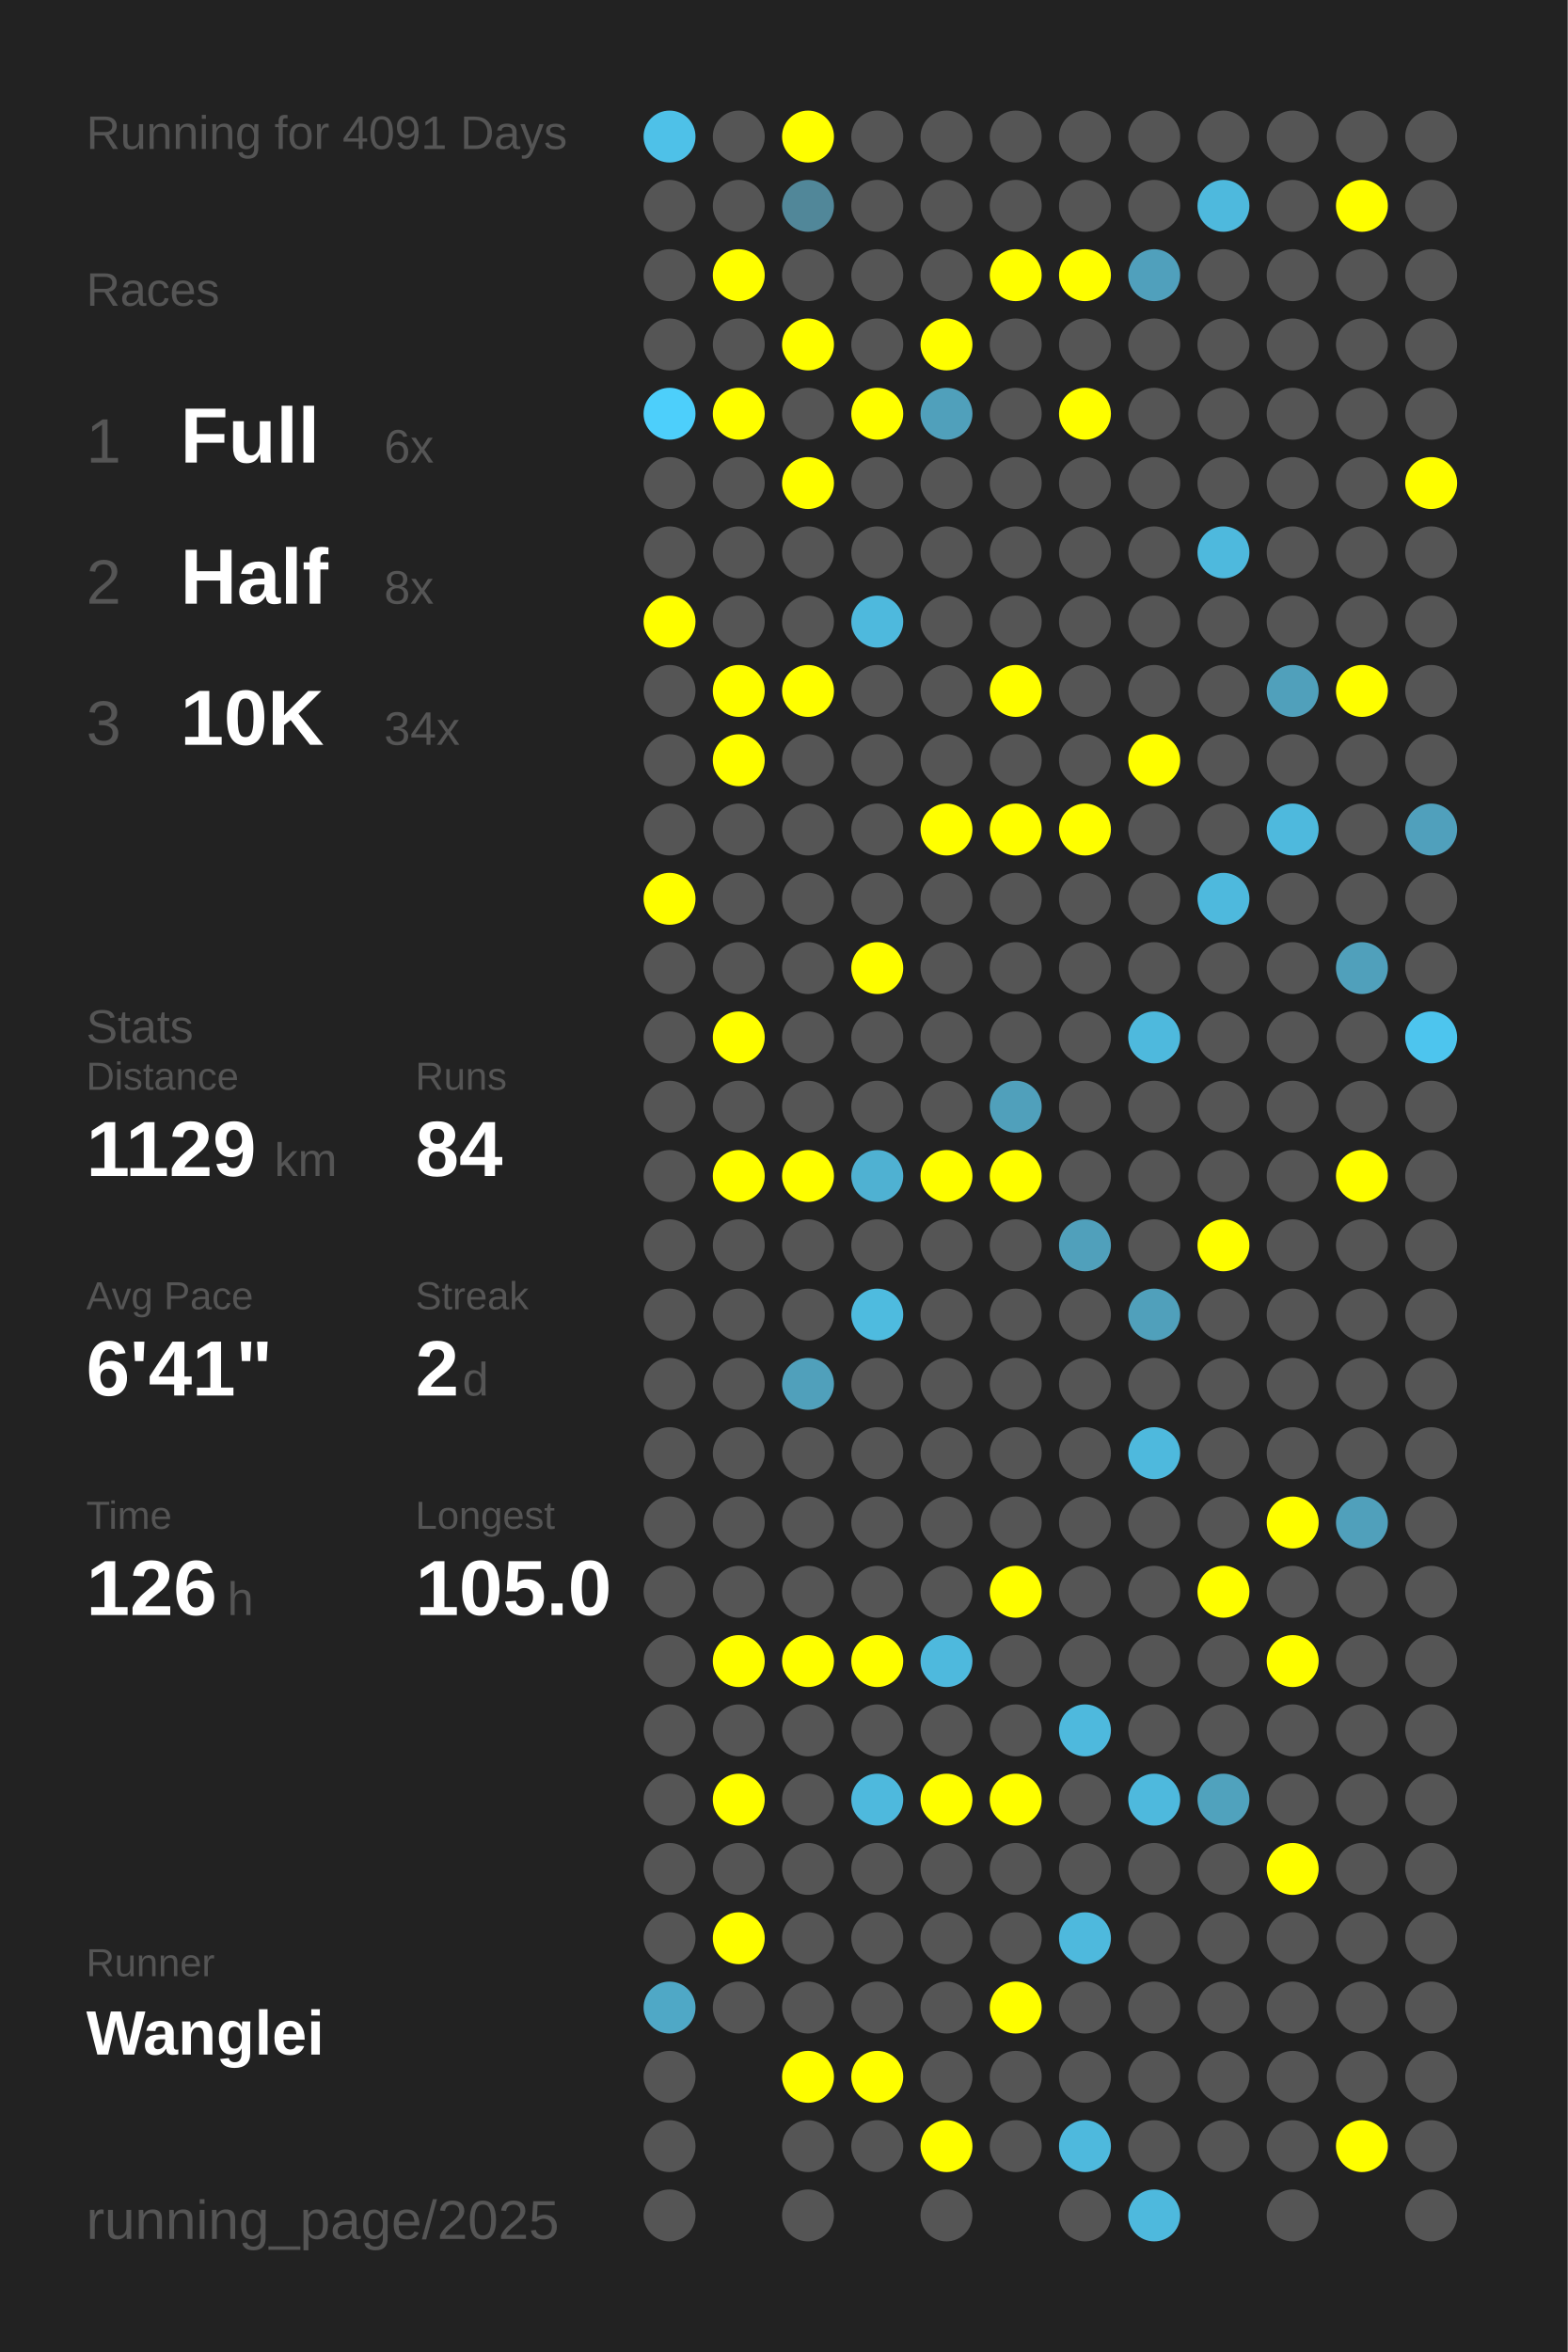
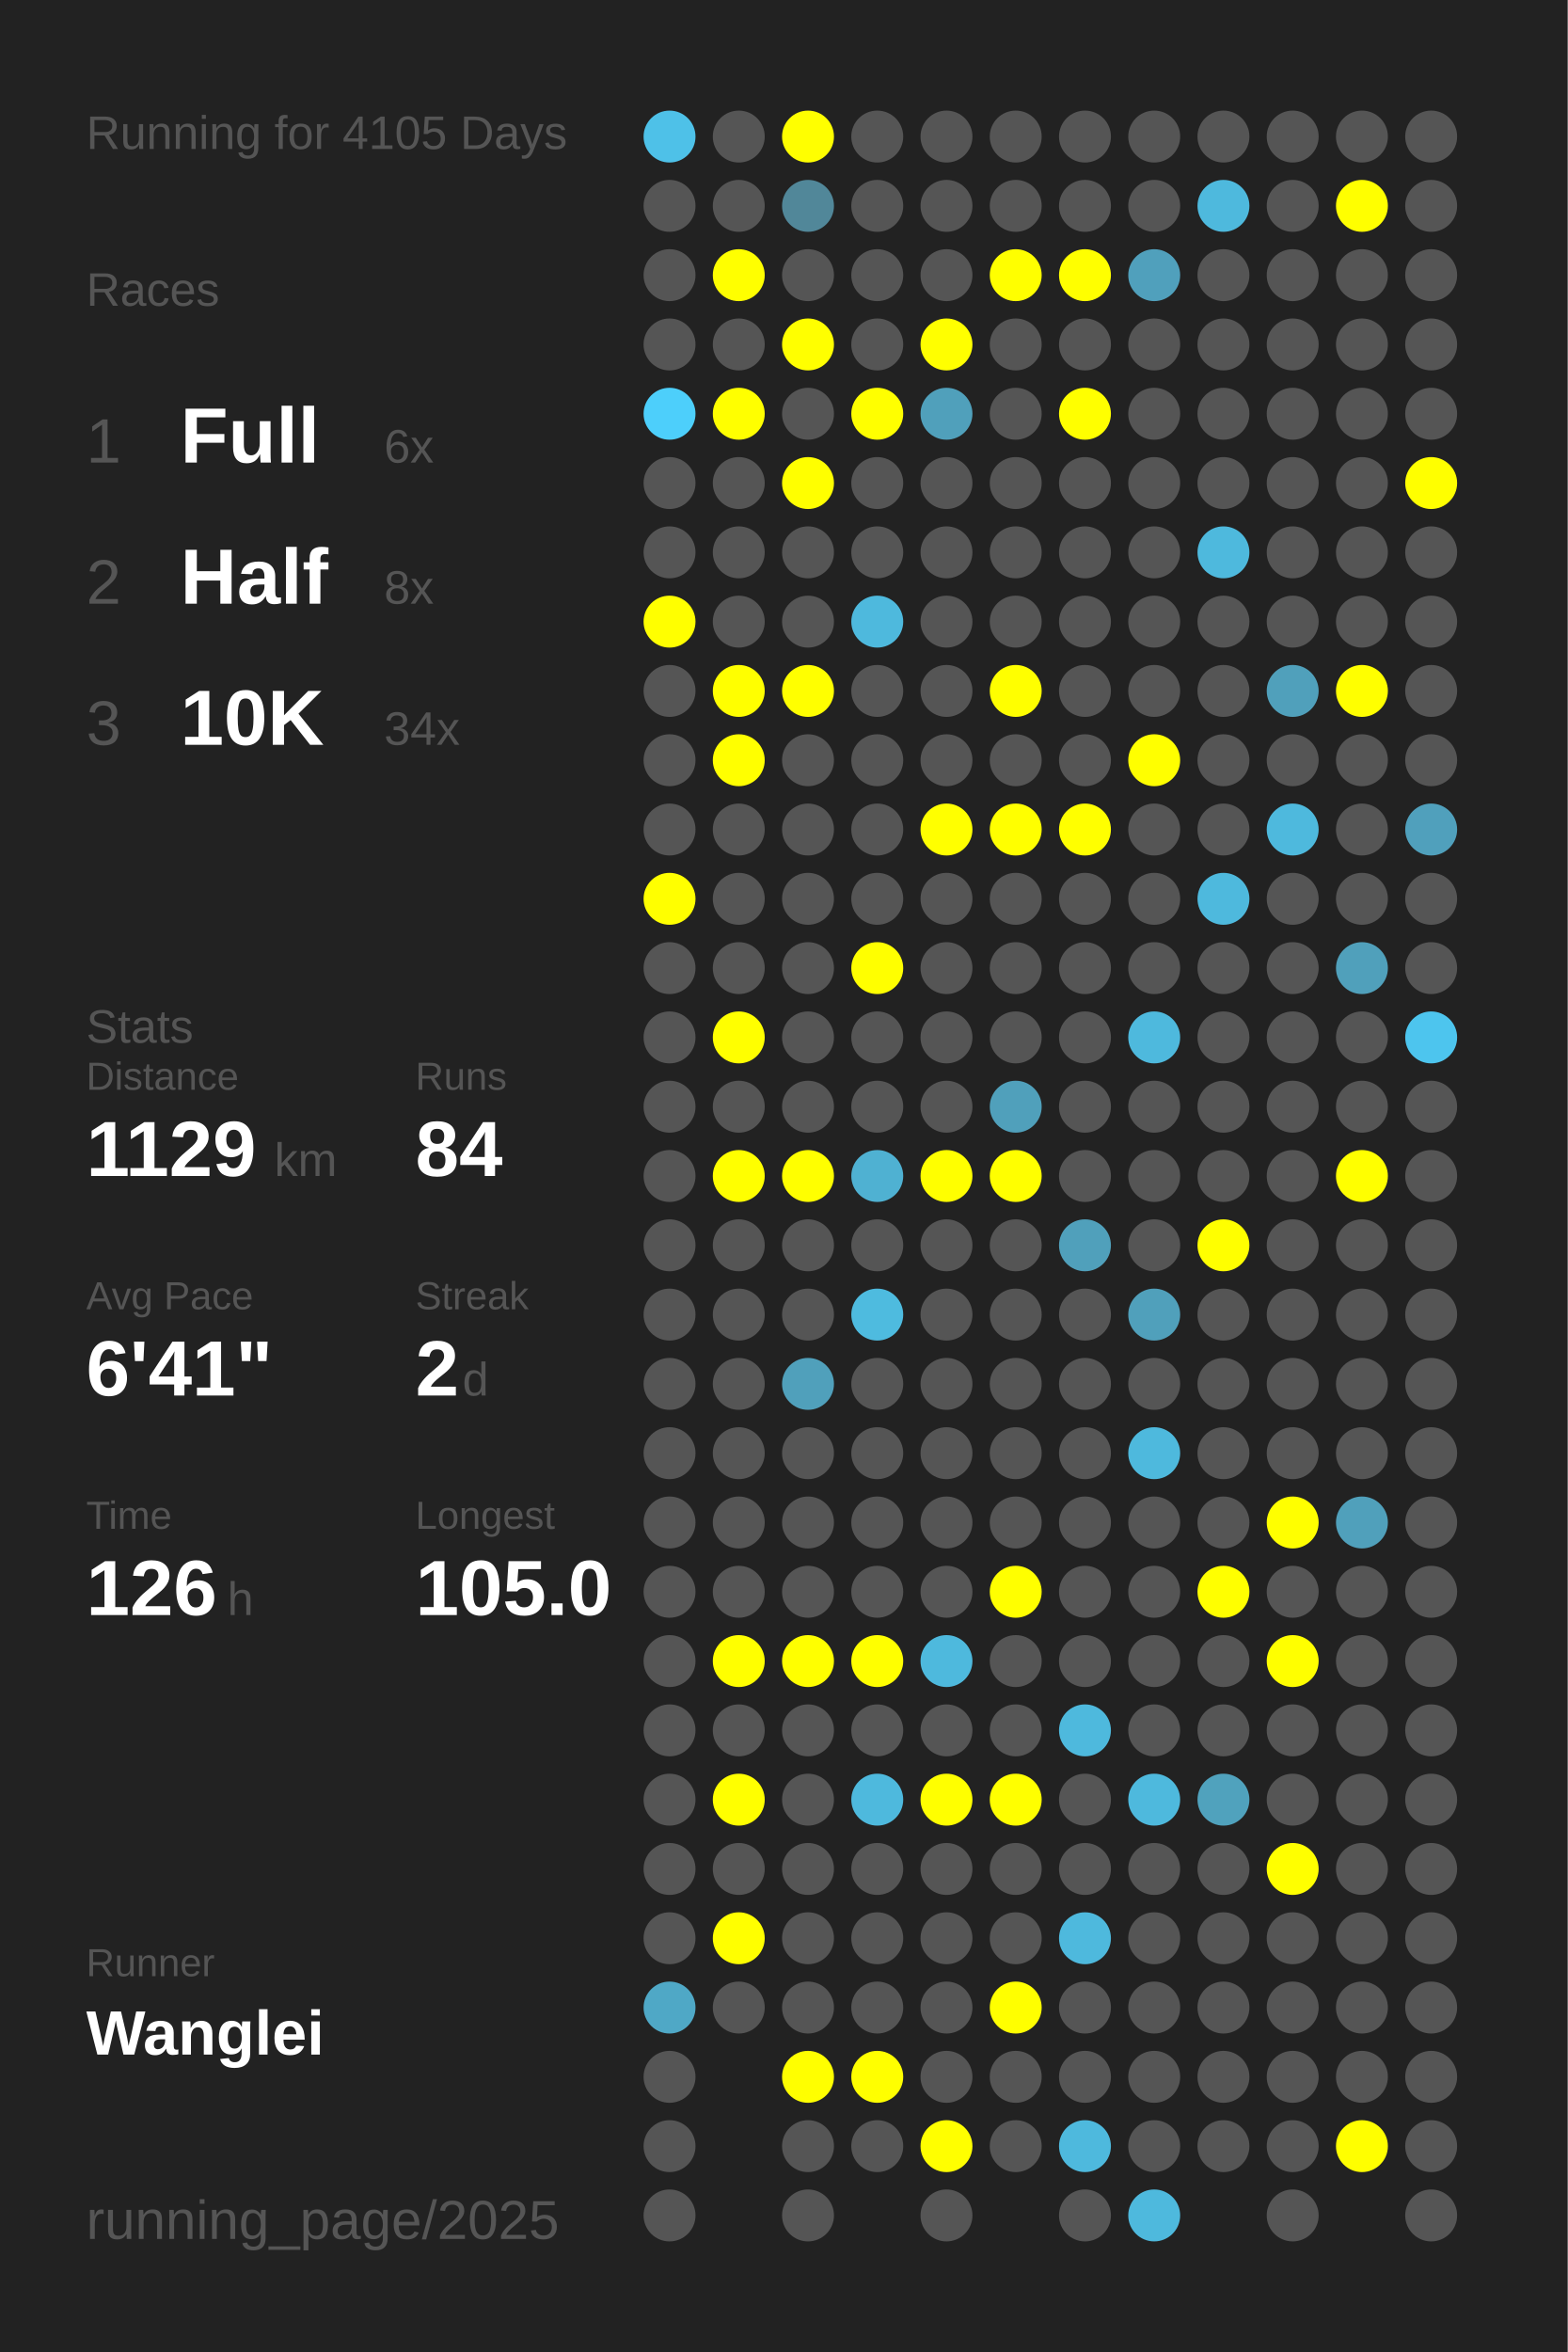
<svg xmlns="http://www.w3.org/2000/svg" baseProfile="full" height="300mm" version="1.1" viewBox="0,0,200,300" width="200mm">
  <defs />
  <rect fill="#222222" height="300" width="200" x="0" y="0" />
-   <text fill="#555555" style="font-size:6px; font-family:Arial;" x="11" y="19">Running for 4091 Days</text>
+   <text fill="#555555" style="font-size:6px; font-family:Arial;" x="11" y="19">Running for 4105 Days</text>
  <text fill="#555555" style="font-size:6px; font-family:Arial;" x="11" y="39">Races</text>
  <text fill="#555555" style="font-size:8px; font-family:Arial;" x="11" y="59">1</text>
  <text fill="#FFFFFF" style="font-size:10px; font-family:Arial; font-weight:bold;" x="23" y="59">Full</text>
  <text fill="#555555" style="font-size:6px; font-family:Arial;" x="49" y="59">6x</text>
  <text fill="#555555" style="font-size:8px; font-family:Arial;" x="11" y="77">2</text>
  <text fill="#FFFFFF" style="font-size:10px; font-family:Arial; font-weight:bold;" x="23" y="77">Half</text>
  <text fill="#555555" style="font-size:6px; font-family:Arial;" x="49" y="77">8x</text>
  <text fill="#555555" style="font-size:8px; font-family:Arial;" x="11" y="95">3</text>
  <text fill="#FFFFFF" style="font-size:10px; font-family:Arial; font-weight:bold;" x="23" y="95">10K</text>
  <text fill="#555555" style="font-size:6px; font-family:Arial;" x="49" y="95">34x</text>
  <text fill="#555555" style="font-size:6px; font-family:Arial;" x="11" y="133">Stats</text>
  <text fill="#555555" style="font-size:5px; font-family:Arial;" x="11" y="139">Distance</text>
  <text fill="#FFFFFF" style="font-size:10px; font-family:Arial; font-weight:bold;" x="11" y="150">1129</text>
  <text fill="#555555" style="font-size:6px; font-family:Arial;" x="35" y="150">km</text>
  <text fill="#555555" style="font-size:5px; font-family:Arial;" x="53" y="139">Runs</text>
  <text fill="#FFFFFF" style="font-size:10px; font-family:Arial; font-weight:bold;" x="53" y="150">84</text>
  <text fill="#555555" style="font-size:5px; font-family:Arial;" x="11" y="167">Avg Pace</text>
  <text fill="#FFFFFF" style="font-size:10px; font-family:Arial; font-weight:bold;" x="11" y="178">6'41"</text>
  <text fill="#555555" style="font-size:5px; font-family:Arial;" x="53" y="167">Streak</text>
  <text fill="#FFFFFF" style="font-size:10px; font-family:Arial; font-weight:bold;" x="53" y="178">2</text>
  <text fill="#555555" style="font-size:6px; font-family:Arial;" x="59" y="178">d</text>
  <text fill="#555555" style="font-size:5px; font-family:Arial;" x="11" y="195">Time</text>
  <text fill="#FFFFFF" style="font-size:10px; font-family:Arial; font-weight:bold;" x="11" y="206">126</text>
  <text fill="#555555" style="font-size:6px; font-family:Arial;" x="29" y="206">h</text>
  <text fill="#555555" style="font-size:5px; font-family:Arial;" x="53" y="195">Longest</text>
  <text fill="#FFFFFF" style="font-size:10px; font-family:Arial; font-weight:bold;" x="53" y="206">105.0</text>
  <text fill="#555555" style="font-size:5px; font-family:Arial;" x="11" y="252.065">Runner</text>
  <text fill="#FFFFFF" style="font-size:8px; font-family:Arial; font-weight:bold;" x="11" y="262.065">Wanglei</text>
  <text fill="#555555" style="font-size:7px; font-family:Arial;" x="11" y="285.581">running_page/2025</text>
  <circle cx="85.417" cy="17.419" fill="#4ec1e8" r="3.312" />
  <circle cx="85.417" cy="26.258" fill="#555555" r="3.312" />
  <circle cx="85.417" cy="35.097" fill="#555555" r="3.312" />
  <circle cx="85.417" cy="43.935" fill="#555555" r="3.312" />
  <circle cx="85.417" cy="52.774" fill="#4dcffb" r="3.312" />
  <circle cx="85.417" cy="61.613" fill="#555555" r="3.312" />
  <circle cx="85.417" cy="70.452" fill="#555555" r="3.312" />
  <circle cx="85.417" cy="79.29" fill="#FFFF00" r="3.312" />
  <circle cx="85.417" cy="88.129" fill="#555555" r="3.312" />
  <circle cx="85.417" cy="96.968" fill="#555555" r="3.312" />
  <circle cx="85.417" cy="105.806" fill="#555555" r="3.312" />
  <circle cx="85.417" cy="114.645" fill="#FFFF00" r="3.312" />
  <circle cx="85.417" cy="123.484" fill="#555555" r="3.312" />
  <circle cx="85.417" cy="132.323" fill="#555555" r="3.312" />
  <circle cx="85.417" cy="141.161" fill="#555555" r="3.312" />
  <circle cx="85.417" cy="150" fill="#555555" r="3.312" />
  <circle cx="85.417" cy="158.839" fill="#555555" r="3.312" />
  <circle cx="85.417" cy="167.677" fill="#555555" r="3.312" />
  <circle cx="85.417" cy="176.516" fill="#555555" r="3.312" />
  <circle cx="85.417" cy="185.355" fill="#555555" r="3.312" />
  <circle cx="85.417" cy="194.194" fill="#555555" r="3.312" />
  <circle cx="85.417" cy="203.032" fill="#555555" r="3.312" />
  <circle cx="85.417" cy="211.871" fill="#555555" r="3.312" />
  <circle cx="85.417" cy="220.71" fill="#555555" r="3.312" />
  <circle cx="85.417" cy="229.548" fill="#555555" r="3.312" />
  <circle cx="85.417" cy="238.387" fill="#555555" r="3.312" />
  <circle cx="85.417" cy="247.226" fill="#555555" r="3.312" />
  <circle cx="85.417" cy="256.065" fill="#4fa8c6" r="3.312" />
  <circle cx="85.417" cy="264.903" fill="#555555" r="3.312" />
  <circle cx="85.417" cy="273.742" fill="#555555" r="3.312" />
  <circle cx="85.417" cy="282.581" fill="#555555" r="3.312" />
  <circle cx="94.25" cy="17.419" fill="#555555" r="3.312" />
  <circle cx="94.25" cy="26.258" fill="#555555" r="3.312" />
  <circle cx="94.25" cy="35.097" fill="#FFFF00" r="3.312" />
  <circle cx="94.25" cy="43.935" fill="#555555" r="3.312" />
  <circle cx="94.25" cy="52.774" fill="#FFFF00" r="3.312" />
  <circle cx="94.25" cy="61.613" fill="#555555" r="3.312" />
  <circle cx="94.25" cy="70.452" fill="#555555" r="3.312" />
  <circle cx="94.25" cy="79.29" fill="#555555" r="3.312" />
  <circle cx="94.25" cy="88.129" fill="#FFFF00" r="3.312" />
  <circle cx="94.25" cy="96.968" fill="#FFFF00" r="3.312" />
  <circle cx="94.25" cy="105.806" fill="#555555" r="3.312" />
  <circle cx="94.25" cy="114.645" fill="#555555" r="3.312" />
  <circle cx="94.25" cy="123.484" fill="#555555" r="3.312" />
  <circle cx="94.25" cy="132.323" fill="#FFFF00" r="3.312" />
  <circle cx="94.25" cy="141.161" fill="#555555" r="3.312" />
  <circle cx="94.25" cy="150" fill="#FFFF00" r="3.312" />
  <circle cx="94.25" cy="158.839" fill="#555555" r="3.312" />
  <circle cx="94.25" cy="167.677" fill="#555555" r="3.312" />
  <circle cx="94.25" cy="176.516" fill="#555555" r="3.312" />
  <circle cx="94.25" cy="185.355" fill="#555555" r="3.312" />
  <circle cx="94.25" cy="194.194" fill="#555555" r="3.312" />
  <circle cx="94.25" cy="203.032" fill="#555555" r="3.312" />
  <circle cx="94.25" cy="211.871" fill="#FFFF00" r="3.312" />
  <circle cx="94.25" cy="220.71" fill="#555555" r="3.312" />
  <circle cx="94.25" cy="229.548" fill="#FFFF00" r="3.312" />
  <circle cx="94.25" cy="238.387" fill="#555555" r="3.312" />
  <circle cx="94.25" cy="247.226" fill="#FFFF00" r="3.312" />
  <circle cx="94.25" cy="256.065" fill="#555555" r="3.312" />
  <circle cx="103.083" cy="17.419" fill="#FFFF00" r="3.312" />
  <circle cx="103.083" cy="26.258" fill="#518799" r="3.312" />
  <circle cx="103.083" cy="35.097" fill="#555555" r="3.312" />
  <circle cx="103.083" cy="43.935" fill="#FFFF00" r="3.312" />
  <circle cx="103.083" cy="52.774" fill="#555555" r="3.312" />
  <circle cx="103.083" cy="61.613" fill="#FFFF00" r="3.312" />
  <circle cx="103.083" cy="70.452" fill="#555555" r="3.312" />
  <circle cx="103.083" cy="79.29" fill="#555555" r="3.312" />
  <circle cx="103.083" cy="88.129" fill="#FFFF00" r="3.312" />
  <circle cx="103.083" cy="96.968" fill="#555555" r="3.312" />
  <circle cx="103.083" cy="105.806" fill="#555555" r="3.312" />
  <circle cx="103.083" cy="114.645" fill="#555555" r="3.312" />
  <circle cx="103.083" cy="123.484" fill="#555555" r="3.312" />
  <circle cx="103.083" cy="132.323" fill="#555555" r="3.312" />
  <circle cx="103.083" cy="141.161" fill="#555555" r="3.312" />
  <circle cx="103.083" cy="150" fill="#FFFF00" r="3.312" />
  <circle cx="103.083" cy="158.839" fill="#555555" r="3.312" />
  <circle cx="103.083" cy="167.677" fill="#555555" r="3.312" />
  <circle cx="103.083" cy="176.516" fill="#50a0bb" r="3.312" />
  <circle cx="103.083" cy="185.355" fill="#555555" r="3.312" />
  <circle cx="103.083" cy="194.194" fill="#555555" r="3.312" />
  <circle cx="103.083" cy="203.032" fill="#555555" r="3.312" />
  <circle cx="103.083" cy="211.871" fill="#FFFF00" r="3.312" />
  <circle cx="103.083" cy="220.71" fill="#555555" r="3.312" />
  <circle cx="103.083" cy="229.548" fill="#555555" r="3.312" />
  <circle cx="103.083" cy="238.387" fill="#555555" r="3.312" />
  <circle cx="103.083" cy="247.226" fill="#555555" r="3.312" />
  <circle cx="103.083" cy="256.065" fill="#555555" r="3.312" />
  <circle cx="103.083" cy="264.903" fill="#FFFF00" r="3.312" />
  <circle cx="103.083" cy="273.742" fill="#555555" r="3.312" />
  <circle cx="103.083" cy="282.581" fill="#555555" r="3.312" />
  <circle cx="111.917" cy="17.419" fill="#555555" r="3.312" />
  <circle cx="111.917" cy="26.258" fill="#555555" r="3.312" />
  <circle cx="111.917" cy="35.097" fill="#555555" r="3.312" />
  <circle cx="111.917" cy="43.935" fill="#555555" r="3.312" />
  <circle cx="111.917" cy="52.774" fill="#FFFF00" r="3.312" />
  <circle cx="111.917" cy="61.613" fill="#555555" r="3.312" />
  <circle cx="111.917" cy="70.452" fill="#555555" r="3.312" />
  <circle cx="111.917" cy="79.29" fill="#4eb9dd" r="3.312" />
  <circle cx="111.917" cy="88.129" fill="#555555" r="3.312" />
  <circle cx="111.917" cy="96.968" fill="#555555" r="3.312" />
  <circle cx="111.917" cy="105.806" fill="#555555" r="3.312" />
  <circle cx="111.917" cy="114.645" fill="#555555" r="3.312" />
  <circle cx="111.917" cy="123.484" fill="#FFFF00" r="3.312" />
  <circle cx="111.917" cy="132.323" fill="#555555" r="3.312" />
  <circle cx="111.917" cy="141.161" fill="#555555" r="3.312" />
  <circle cx="111.917" cy="150" fill="#4fb1d2" r="3.312" />
  <circle cx="111.917" cy="158.839" fill="#555555" r="3.312" />
  <circle cx="111.917" cy="167.677" fill="#4ebbdf" r="3.312" />
  <circle cx="111.917" cy="176.516" fill="#555555" r="3.312" />
  <circle cx="111.917" cy="185.355" fill="#555555" r="3.312" />
  <circle cx="111.917" cy="194.194" fill="#555555" r="3.312" />
  <circle cx="111.917" cy="203.032" fill="#555555" r="3.312" />
  <circle cx="111.917" cy="211.871" fill="#FFFF00" r="3.312" />
  <circle cx="111.917" cy="220.71" fill="#555555" r="3.312" />
  <circle cx="111.917" cy="229.548" fill="#4eb9dd" r="3.312" />
  <circle cx="111.917" cy="238.387" fill="#555555" r="3.312" />
  <circle cx="111.917" cy="247.226" fill="#555555" r="3.312" />
  <circle cx="111.917" cy="256.065" fill="#555555" r="3.312" />
  <circle cx="111.917" cy="264.903" fill="#FFFF00" r="3.312" />
  <circle cx="111.917" cy="273.742" fill="#555555" r="3.312" />
  <circle cx="120.75" cy="17.419" fill="#555555" r="3.312" />
  <circle cx="120.75" cy="26.258" fill="#555555" r="3.312" />
  <circle cx="120.75" cy="35.097" fill="#555555" r="3.312" />
  <circle cx="120.75" cy="43.935" fill="#FFFF00" r="3.312" />
  <circle cx="120.75" cy="52.774" fill="#50a0bb" r="3.312" />
  <circle cx="120.75" cy="61.613" fill="#555555" r="3.312" />
  <circle cx="120.75" cy="70.452" fill="#555555" r="3.312" />
  <circle cx="120.75" cy="79.29" fill="#555555" r="3.312" />
  <circle cx="120.75" cy="88.129" fill="#555555" r="3.312" />
  <circle cx="120.75" cy="96.968" fill="#555555" r="3.312" />
  <circle cx="120.75" cy="105.806" fill="#FFFF00" r="3.312" />
  <circle cx="120.75" cy="114.645" fill="#555555" r="3.312" />
  <circle cx="120.75" cy="123.484" fill="#555555" r="3.312" />
  <circle cx="120.75" cy="132.323" fill="#555555" r="3.312" />
  <circle cx="120.75" cy="141.161" fill="#555555" r="3.312" />
  <circle cx="120.75" cy="150" fill="#FFFF00" r="3.312" />
  <circle cx="120.75" cy="158.839" fill="#555555" r="3.312" />
  <circle cx="120.75" cy="167.677" fill="#555555" r="3.312" />
  <circle cx="120.75" cy="176.516" fill="#555555" r="3.312" />
  <circle cx="120.75" cy="185.355" fill="#555555" r="3.312" />
  <circle cx="120.75" cy="194.194" fill="#555555" r="3.312" />
  <circle cx="120.75" cy="203.032" fill="#555555" r="3.312" />
  <circle cx="120.75" cy="211.871" fill="#4eb9dd" r="3.312" />
  <circle cx="120.75" cy="220.71" fill="#555555" r="3.312" />
  <circle cx="120.75" cy="229.548" fill="#FFFF00" r="3.312" />
  <circle cx="120.75" cy="238.387" fill="#555555" r="3.312" />
  <circle cx="120.75" cy="247.226" fill="#555555" r="3.312" />
  <circle cx="120.75" cy="256.065" fill="#555555" r="3.312" />
  <circle cx="120.75" cy="264.903" fill="#555555" r="3.312" />
  <circle cx="120.75" cy="273.742" fill="#FFFF00" r="3.312" />
  <circle cx="120.75" cy="282.581" fill="#555555" r="3.312" />
  <circle cx="129.583" cy="17.419" fill="#555555" r="3.312" />
  <circle cx="129.583" cy="26.258" fill="#555555" r="3.312" />
  <circle cx="129.583" cy="35.097" fill="#FFFF00" r="3.312" />
  <circle cx="129.583" cy="43.935" fill="#555555" r="3.312" />
  <circle cx="129.583" cy="52.774" fill="#555555" r="3.312" />
  <circle cx="129.583" cy="61.613" fill="#555555" r="3.312" />
  <circle cx="129.583" cy="70.452" fill="#555555" r="3.312" />
  <circle cx="129.583" cy="79.29" fill="#555555" r="3.312" />
  <circle cx="129.583" cy="88.129" fill="#FFFF00" r="3.312" />
  <circle cx="129.583" cy="96.968" fill="#555555" r="3.312" />
  <circle cx="129.583" cy="105.806" fill="#FFFF00" r="3.312" />
  <circle cx="129.583" cy="114.645" fill="#555555" r="3.312" />
  <circle cx="129.583" cy="123.484" fill="#555555" r="3.312" />
  <circle cx="129.583" cy="132.323" fill="#555555" r="3.312" />
  <circle cx="129.583" cy="141.161" fill="#50a0bb" r="3.312" />
  <circle cx="129.583" cy="150" fill="#FFFF00" r="3.312" />
  <circle cx="129.583" cy="158.839" fill="#555555" r="3.312" />
  <circle cx="129.583" cy="167.677" fill="#555555" r="3.312" />
  <circle cx="129.583" cy="176.516" fill="#555555" r="3.312" />
  <circle cx="129.583" cy="185.355" fill="#555555" r="3.312" />
  <circle cx="129.583" cy="194.194" fill="#555555" r="3.312" />
  <circle cx="129.583" cy="203.032" fill="#FFFF00" r="3.312" />
  <circle cx="129.583" cy="211.871" fill="#555555" r="3.312" />
  <circle cx="129.583" cy="220.71" fill="#555555" r="3.312" />
  <circle cx="129.583" cy="229.548" fill="#FFFF00" r="3.312" />
  <circle cx="129.583" cy="238.387" fill="#555555" r="3.312" />
  <circle cx="129.583" cy="247.226" fill="#555555" r="3.312" />
  <circle cx="129.583" cy="256.065" fill="#FFFF00" r="3.312" />
  <circle cx="129.583" cy="264.903" fill="#555555" r="3.312" />
  <circle cx="129.583" cy="273.742" fill="#555555" r="3.312" />
  <circle cx="138.417" cy="17.419" fill="#555555" r="3.312" />
  <circle cx="138.417" cy="26.258" fill="#555555" r="3.312" />
  <circle cx="138.417" cy="35.097" fill="#FFFF00" r="3.312" />
  <circle cx="138.417" cy="43.935" fill="#555555" r="3.312" />
  <circle cx="138.417" cy="52.774" fill="#FFFF00" r="3.312" />
  <circle cx="138.417" cy="61.613" fill="#555555" r="3.312" />
  <circle cx="138.417" cy="70.452" fill="#555555" r="3.312" />
  <circle cx="138.417" cy="79.29" fill="#555555" r="3.312" />
  <circle cx="138.417" cy="88.129" fill="#555555" r="3.312" />
  <circle cx="138.417" cy="96.968" fill="#555555" r="3.312" />
  <circle cx="138.417" cy="105.806" fill="#FFFF00" r="3.312" />
  <circle cx="138.417" cy="114.645" fill="#555555" r="3.312" />
  <circle cx="138.417" cy="123.484" fill="#555555" r="3.312" />
  <circle cx="138.417" cy="132.323" fill="#555555" r="3.312" />
  <circle cx="138.417" cy="141.161" fill="#555555" r="3.312" />
  <circle cx="138.417" cy="150" fill="#555555" r="3.312" />
  <circle cx="138.417" cy="158.839" fill="#50a0bb" r="3.312" />
  <circle cx="138.417" cy="167.677" fill="#555555" r="3.312" />
  <circle cx="138.417" cy="176.516" fill="#555555" r="3.312" />
  <circle cx="138.417" cy="185.355" fill="#555555" r="3.312" />
  <circle cx="138.417" cy="194.194" fill="#555555" r="3.312" />
  <circle cx="138.417" cy="203.032" fill="#555555" r="3.312" />
  <circle cx="138.417" cy="211.871" fill="#555555" r="3.312" />
  <circle cx="138.417" cy="220.71" fill="#4eb9dd" r="3.312" />
  <circle cx="138.417" cy="229.548" fill="#555555" r="3.312" />
  <circle cx="138.417" cy="238.387" fill="#555555" r="3.312" />
  <circle cx="138.417" cy="247.226" fill="#4eb9dd" r="3.312" />
  <circle cx="138.417" cy="256.065" fill="#555555" r="3.312" />
  <circle cx="138.417" cy="264.903" fill="#555555" r="3.312" />
  <circle cx="138.417" cy="273.742" fill="#4eb9dd" r="3.312" />
  <circle cx="138.417" cy="282.581" fill="#555555" r="3.312" />
  <circle cx="147.25" cy="17.419" fill="#555555" r="3.312" />
  <circle cx="147.25" cy="26.258" fill="#555555" r="3.312" />
  <circle cx="147.25" cy="35.097" fill="#50a0bc" r="3.312" />
  <circle cx="147.25" cy="43.935" fill="#555555" r="3.312" />
  <circle cx="147.25" cy="52.774" fill="#555555" r="3.312" />
  <circle cx="147.25" cy="61.613" fill="#555555" r="3.312" />
  <circle cx="147.25" cy="70.452" fill="#555555" r="3.312" />
  <circle cx="147.25" cy="79.29" fill="#555555" r="3.312" />
  <circle cx="147.25" cy="88.129" fill="#555555" r="3.312" />
  <circle cx="147.25" cy="96.968" fill="#FFFF00" r="3.312" />
  <circle cx="147.25" cy="105.806" fill="#555555" r="3.312" />
  <circle cx="147.25" cy="114.645" fill="#555555" r="3.312" />
  <circle cx="147.25" cy="123.484" fill="#555555" r="3.312" />
  <circle cx="147.25" cy="132.323" fill="#4eb9dd" r="3.312" />
  <circle cx="147.25" cy="141.161" fill="#555555" r="3.312" />
  <circle cx="147.25" cy="150" fill="#555555" r="3.312" />
  <circle cx="147.25" cy="158.839" fill="#555555" r="3.312" />
  <circle cx="147.25" cy="167.677" fill="#50a0bb" r="3.312" />
  <circle cx="147.25" cy="176.516" fill="#555555" r="3.312" />
  <circle cx="147.25" cy="185.355" fill="#4eb9dd" r="3.312" />
  <circle cx="147.25" cy="194.194" fill="#555555" r="3.312" />
  <circle cx="147.25" cy="203.032" fill="#555555" r="3.312" />
  <circle cx="147.25" cy="211.871" fill="#555555" r="3.312" />
  <circle cx="147.25" cy="220.71" fill="#555555" r="3.312" />
  <circle cx="147.25" cy="229.548" fill="#4eb9dd" r="3.312" />
  <circle cx="147.25" cy="238.387" fill="#555555" r="3.312" />
  <circle cx="147.25" cy="247.226" fill="#555555" r="3.312" />
  <circle cx="147.25" cy="256.065" fill="#555555" r="3.312" />
  <circle cx="147.25" cy="264.903" fill="#555555" r="3.312" />
  <circle cx="147.25" cy="273.742" fill="#555555" r="3.312" />
  <circle cx="147.25" cy="282.581" fill="#4eb9dd" r="3.312" />
  <circle cx="156.083" cy="17.419" fill="#555555" r="3.312" />
  <circle cx="156.083" cy="26.258" fill="#4eb9dd" r="3.312" />
  <circle cx="156.083" cy="35.097" fill="#555555" r="3.312" />
  <circle cx="156.083" cy="43.935" fill="#555555" r="3.312" />
  <circle cx="156.083" cy="52.774" fill="#555555" r="3.312" />
  <circle cx="156.083" cy="61.613" fill="#555555" r="3.312" />
  <circle cx="156.083" cy="70.452" fill="#4eb9dd" r="3.312" />
  <circle cx="156.083" cy="79.29" fill="#555555" r="3.312" />
  <circle cx="156.083" cy="88.129" fill="#555555" r="3.312" />
  <circle cx="156.083" cy="96.968" fill="#555555" r="3.312" />
  <circle cx="156.083" cy="105.806" fill="#555555" r="3.312" />
  <circle cx="156.083" cy="114.645" fill="#4eb9dd" r="3.312" />
  <circle cx="156.083" cy="123.484" fill="#555555" r="3.312" />
  <circle cx="156.083" cy="132.323" fill="#555555" r="3.312" />
  <circle cx="156.083" cy="141.161" fill="#555555" r="3.312" />
  <circle cx="156.083" cy="150" fill="#555555" r="3.312" />
  <circle cx="156.083" cy="158.839" fill="#FFFF00" r="3.312" />
  <circle cx="156.083" cy="167.677" fill="#555555" r="3.312" />
  <circle cx="156.083" cy="176.516" fill="#555555" r="3.312" />
  <circle cx="156.083" cy="185.355" fill="#555555" r="3.312" />
  <circle cx="156.083" cy="194.194" fill="#555555" r="3.312" />
  <circle cx="156.083" cy="203.032" fill="#FFFF00" r="3.312" />
  <circle cx="156.083" cy="211.871" fill="#555555" r="3.312" />
  <circle cx="156.083" cy="220.71" fill="#555555" r="3.312" />
  <circle cx="156.083" cy="229.548" fill="#50a2bd" r="3.312" />
  <circle cx="156.083" cy="238.387" fill="#555555" r="3.312" />
  <circle cx="156.083" cy="247.226" fill="#555555" r="3.312" />
  <circle cx="156.083" cy="256.065" fill="#555555" r="3.312" />
  <circle cx="156.083" cy="264.903" fill="#555555" r="3.312" />
  <circle cx="156.083" cy="273.742" fill="#555555" r="3.312" />
  <circle cx="164.917" cy="17.419" fill="#555555" r="3.312" />
  <circle cx="164.917" cy="26.258" fill="#555555" r="3.312" />
  <circle cx="164.917" cy="35.097" fill="#555555" r="3.312" />
  <circle cx="164.917" cy="43.935" fill="#555555" r="3.312" />
  <circle cx="164.917" cy="52.774" fill="#555555" r="3.312" />
  <circle cx="164.917" cy="61.613" fill="#555555" r="3.312" />
  <circle cx="164.917" cy="70.452" fill="#555555" r="3.312" />
  <circle cx="164.917" cy="79.29" fill="#555555" r="3.312" />
  <circle cx="164.917" cy="88.129" fill="#50a0bb" r="3.312" />
  <circle cx="164.917" cy="96.968" fill="#555555" r="3.312" />
  <circle cx="164.917" cy="105.806" fill="#4eb9dd" r="3.312" />
  <circle cx="164.917" cy="114.645" fill="#555555" r="3.312" />
  <circle cx="164.917" cy="123.484" fill="#555555" r="3.312" />
  <circle cx="164.917" cy="132.323" fill="#555555" r="3.312" />
  <circle cx="164.917" cy="141.161" fill="#555555" r="3.312" />
  <circle cx="164.917" cy="150" fill="#555555" r="3.312" />
  <circle cx="164.917" cy="158.839" fill="#555555" r="3.312" />
  <circle cx="164.917" cy="167.677" fill="#555555" r="3.312" />
  <circle cx="164.917" cy="176.516" fill="#555555" r="3.312" />
  <circle cx="164.917" cy="185.355" fill="#555555" r="3.312" />
  <circle cx="164.917" cy="194.194" fill="#FFFF00" r="3.312" />
  <circle cx="164.917" cy="203.032" fill="#555555" r="3.312" />
  <circle cx="164.917" cy="211.871" fill="#FFFF00" r="3.312" />
  <circle cx="164.917" cy="220.71" fill="#555555" r="3.312" />
  <circle cx="164.917" cy="229.548" fill="#555555" r="3.312" />
  <circle cx="164.917" cy="238.387" fill="#FFFF00" r="3.312" />
  <circle cx="164.917" cy="247.226" fill="#555555" r="3.312" />
  <circle cx="164.917" cy="256.065" fill="#555555" r="3.312" />
  <circle cx="164.917" cy="264.903" fill="#555555" r="3.312" />
  <circle cx="164.917" cy="273.742" fill="#555555" r="3.312" />
  <circle cx="164.917" cy="282.581" fill="#555555" r="3.312" />
  <circle cx="173.75" cy="17.419" fill="#555555" r="3.312" />
  <circle cx="173.75" cy="26.258" fill="#FFFF00" r="3.312" />
  <circle cx="173.75" cy="35.097" fill="#555555" r="3.312" />
  <circle cx="173.75" cy="43.935" fill="#555555" r="3.312" />
  <circle cx="173.75" cy="52.774" fill="#555555" r="3.312" />
  <circle cx="173.75" cy="61.613" fill="#555555" r="3.312" />
  <circle cx="173.75" cy="70.452" fill="#555555" r="3.312" />
  <circle cx="173.75" cy="79.29" fill="#555555" r="3.312" />
  <circle cx="173.75" cy="88.129" fill="#FFFF00" r="3.312" />
  <circle cx="173.75" cy="96.968" fill="#555555" r="3.312" />
  <circle cx="173.75" cy="105.806" fill="#555555" r="3.312" />
  <circle cx="173.75" cy="114.645" fill="#555555" r="3.312" />
  <circle cx="173.75" cy="123.484" fill="#50a0bb" r="3.312" />
  <circle cx="173.75" cy="132.323" fill="#555555" r="3.312" />
  <circle cx="173.75" cy="141.161" fill="#555555" r="3.312" />
  <circle cx="173.75" cy="150" fill="#FFFF00" r="3.312" />
  <circle cx="173.75" cy="158.839" fill="#555555" r="3.312" />
  <circle cx="173.75" cy="167.677" fill="#555555" r="3.312" />
  <circle cx="173.75" cy="176.516" fill="#555555" r="3.312" />
  <circle cx="173.75" cy="185.355" fill="#555555" r="3.312" />
  <circle cx="173.75" cy="194.194" fill="#50a0bb" r="3.312" />
  <circle cx="173.75" cy="203.032" fill="#555555" r="3.312" />
  <circle cx="173.75" cy="211.871" fill="#555555" r="3.312" />
  <circle cx="173.75" cy="220.71" fill="#555555" r="3.312" />
  <circle cx="173.75" cy="229.548" fill="#555555" r="3.312" />
  <circle cx="173.75" cy="238.387" fill="#555555" r="3.312" />
  <circle cx="173.75" cy="247.226" fill="#555555" r="3.312" />
  <circle cx="173.75" cy="256.065" fill="#555555" r="3.312" />
  <circle cx="173.75" cy="264.903" fill="#555555" r="3.312" />
  <circle cx="173.75" cy="273.742" fill="#FFFF00" r="3.312" />
  <circle cx="182.583" cy="17.419" fill="#555555" r="3.312" />
  <circle cx="182.583" cy="26.258" fill="#555555" r="3.312" />
  <circle cx="182.583" cy="35.097" fill="#555555" r="3.312" />
  <circle cx="182.583" cy="43.935" fill="#555555" r="3.312" />
  <circle cx="182.583" cy="52.774" fill="#555555" r="3.312" />
  <circle cx="182.583" cy="61.613" fill="#FFFF00" r="3.312" />
  <circle cx="182.583" cy="70.452" fill="#555555" r="3.312" />
  <circle cx="182.583" cy="79.29" fill="#555555" r="3.312" />
  <circle cx="182.583" cy="88.129" fill="#555555" r="3.312" />
  <circle cx="182.583" cy="96.968" fill="#555555" r="3.312" />
  <circle cx="182.583" cy="105.806" fill="#50a0bc" r="3.312" />
  <circle cx="182.583" cy="114.645" fill="#555555" r="3.312" />
  <circle cx="182.583" cy="123.484" fill="#555555" r="3.312" />
  <circle cx="182.583" cy="132.323" fill="#4dc5ee" r="3.312" />
  <circle cx="182.583" cy="141.161" fill="#555555" r="3.312" />
  <circle cx="182.583" cy="150" fill="#555555" r="3.312" />
  <circle cx="182.583" cy="158.839" fill="#555555" r="3.312" />
  <circle cx="182.583" cy="167.677" fill="#555555" r="3.312" />
  <circle cx="182.583" cy="176.516" fill="#555555" r="3.312" />
  <circle cx="182.583" cy="185.355" fill="#555555" r="3.312" />
  <circle cx="182.583" cy="194.194" fill="#555555" r="3.312" />
  <circle cx="182.583" cy="203.032" fill="#555555" r="3.312" />
  <circle cx="182.583" cy="211.871" fill="#555555" r="3.312" />
  <circle cx="182.583" cy="220.71" fill="#555555" r="3.312" />
  <circle cx="182.583" cy="229.548" fill="#555555" r="3.312" />
  <circle cx="182.583" cy="238.387" fill="#555555" r="3.312" />
  <circle cx="182.583" cy="247.226" fill="#555555" r="3.312" />
  <circle cx="182.583" cy="256.065" fill="#555555" r="3.312" />
  <circle cx="182.583" cy="264.903" fill="#555555" r="3.312" />
  <circle cx="182.583" cy="273.742" fill="#555555" r="3.312" />
  <circle cx="182.583" cy="282.581" fill="#555555" r="3.312" />
</svg>
